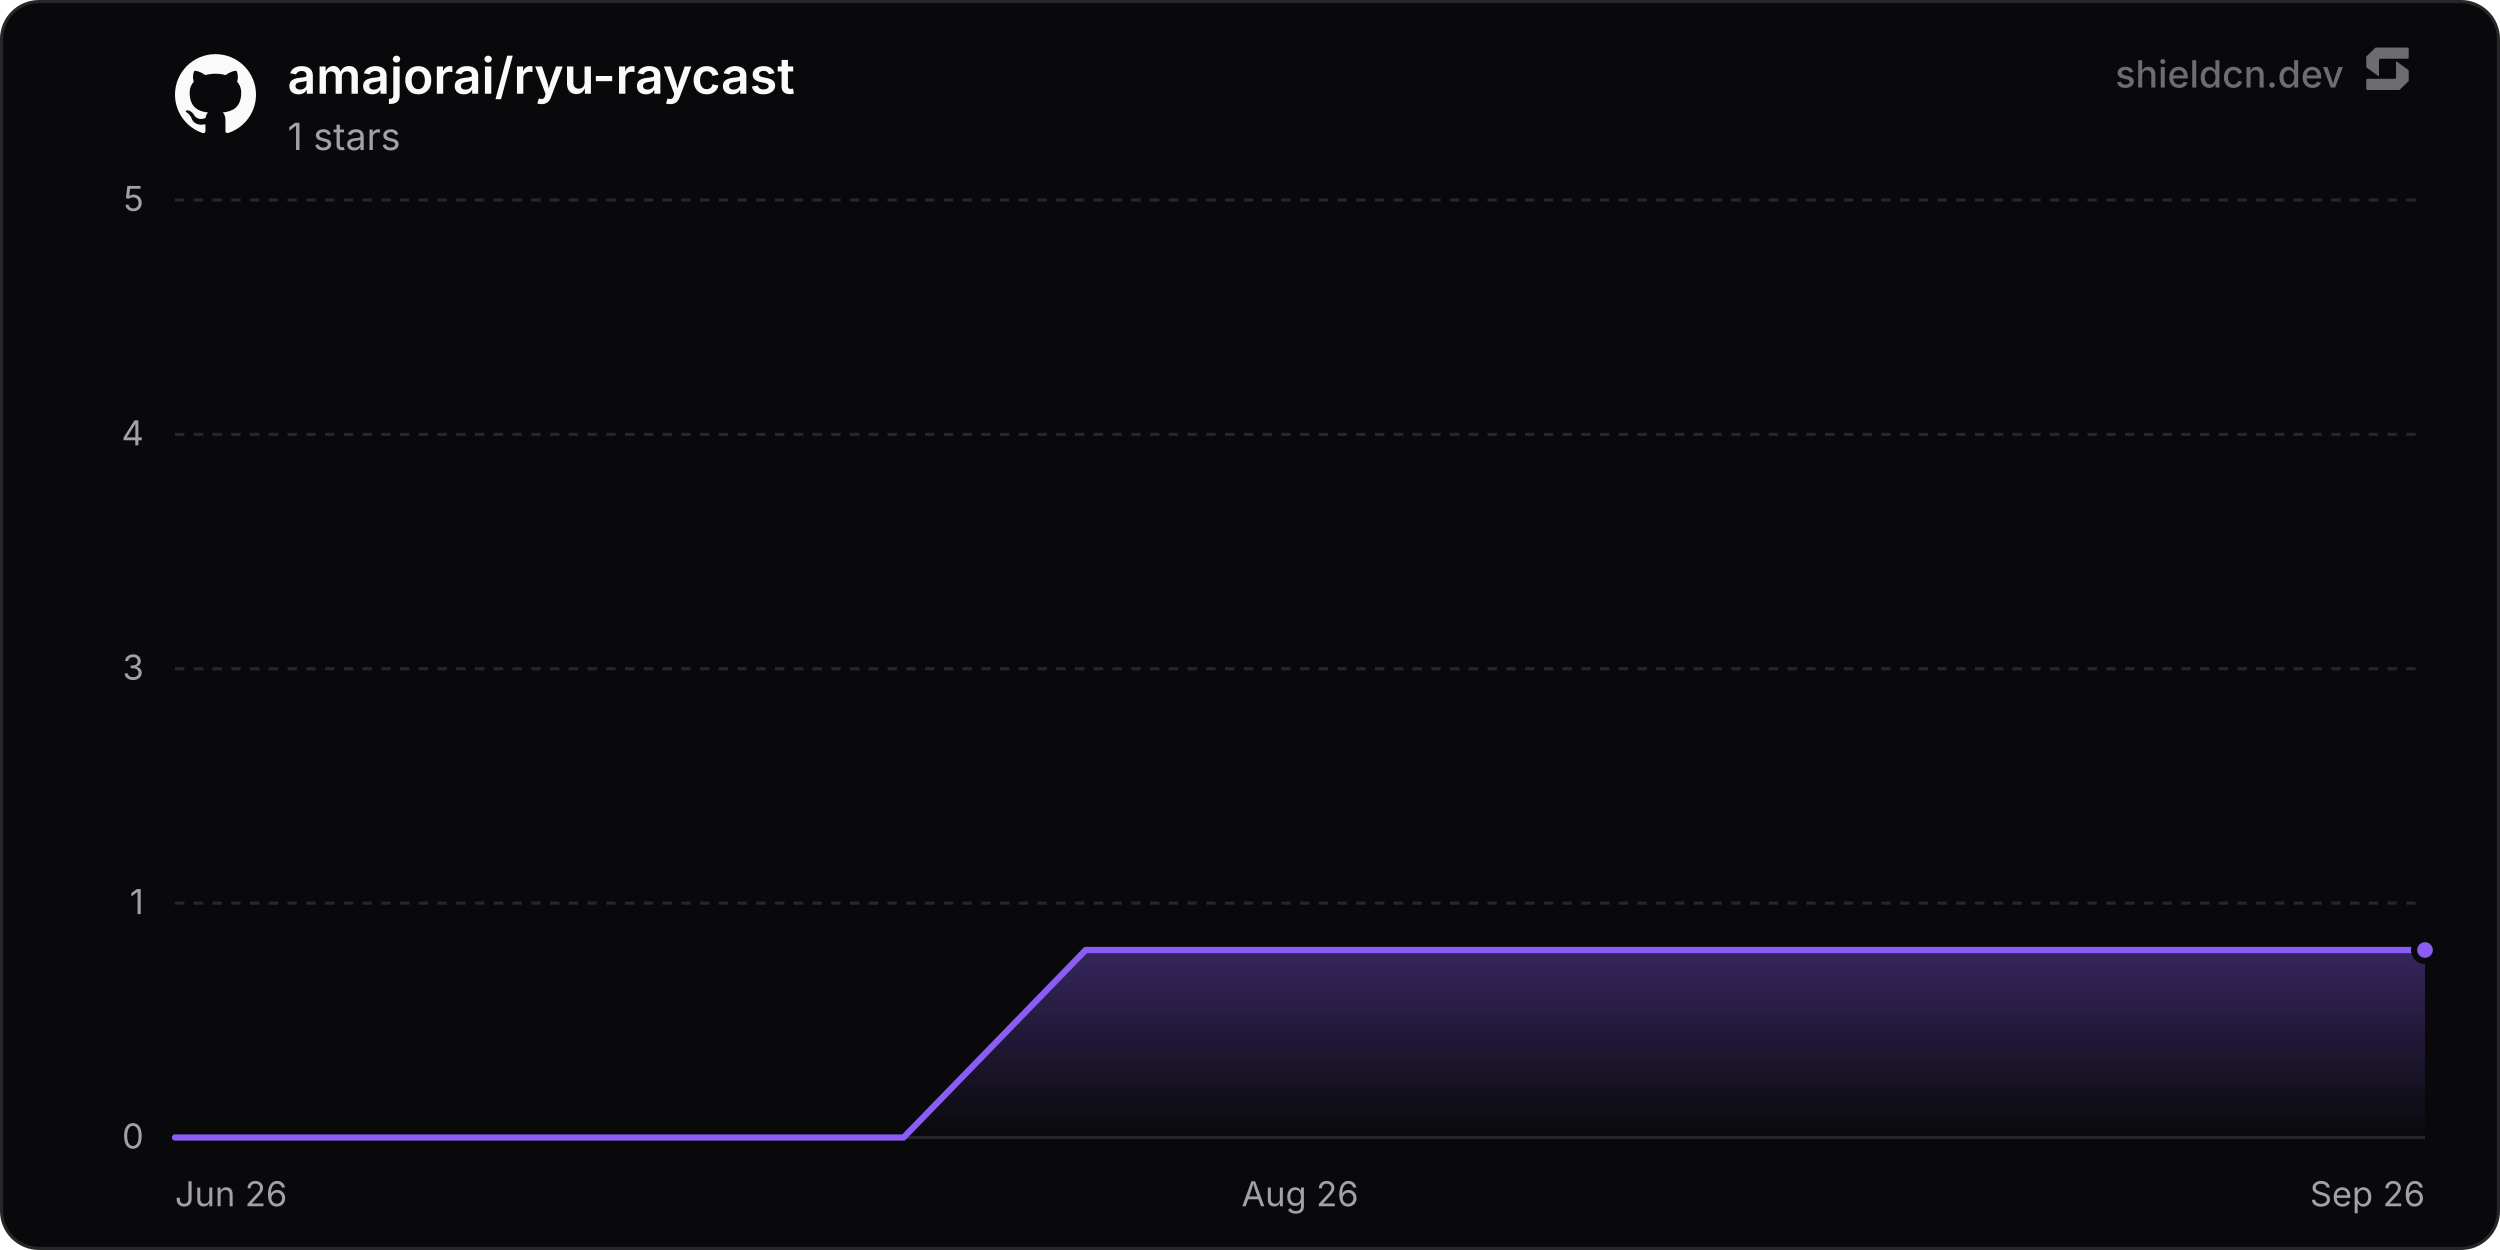
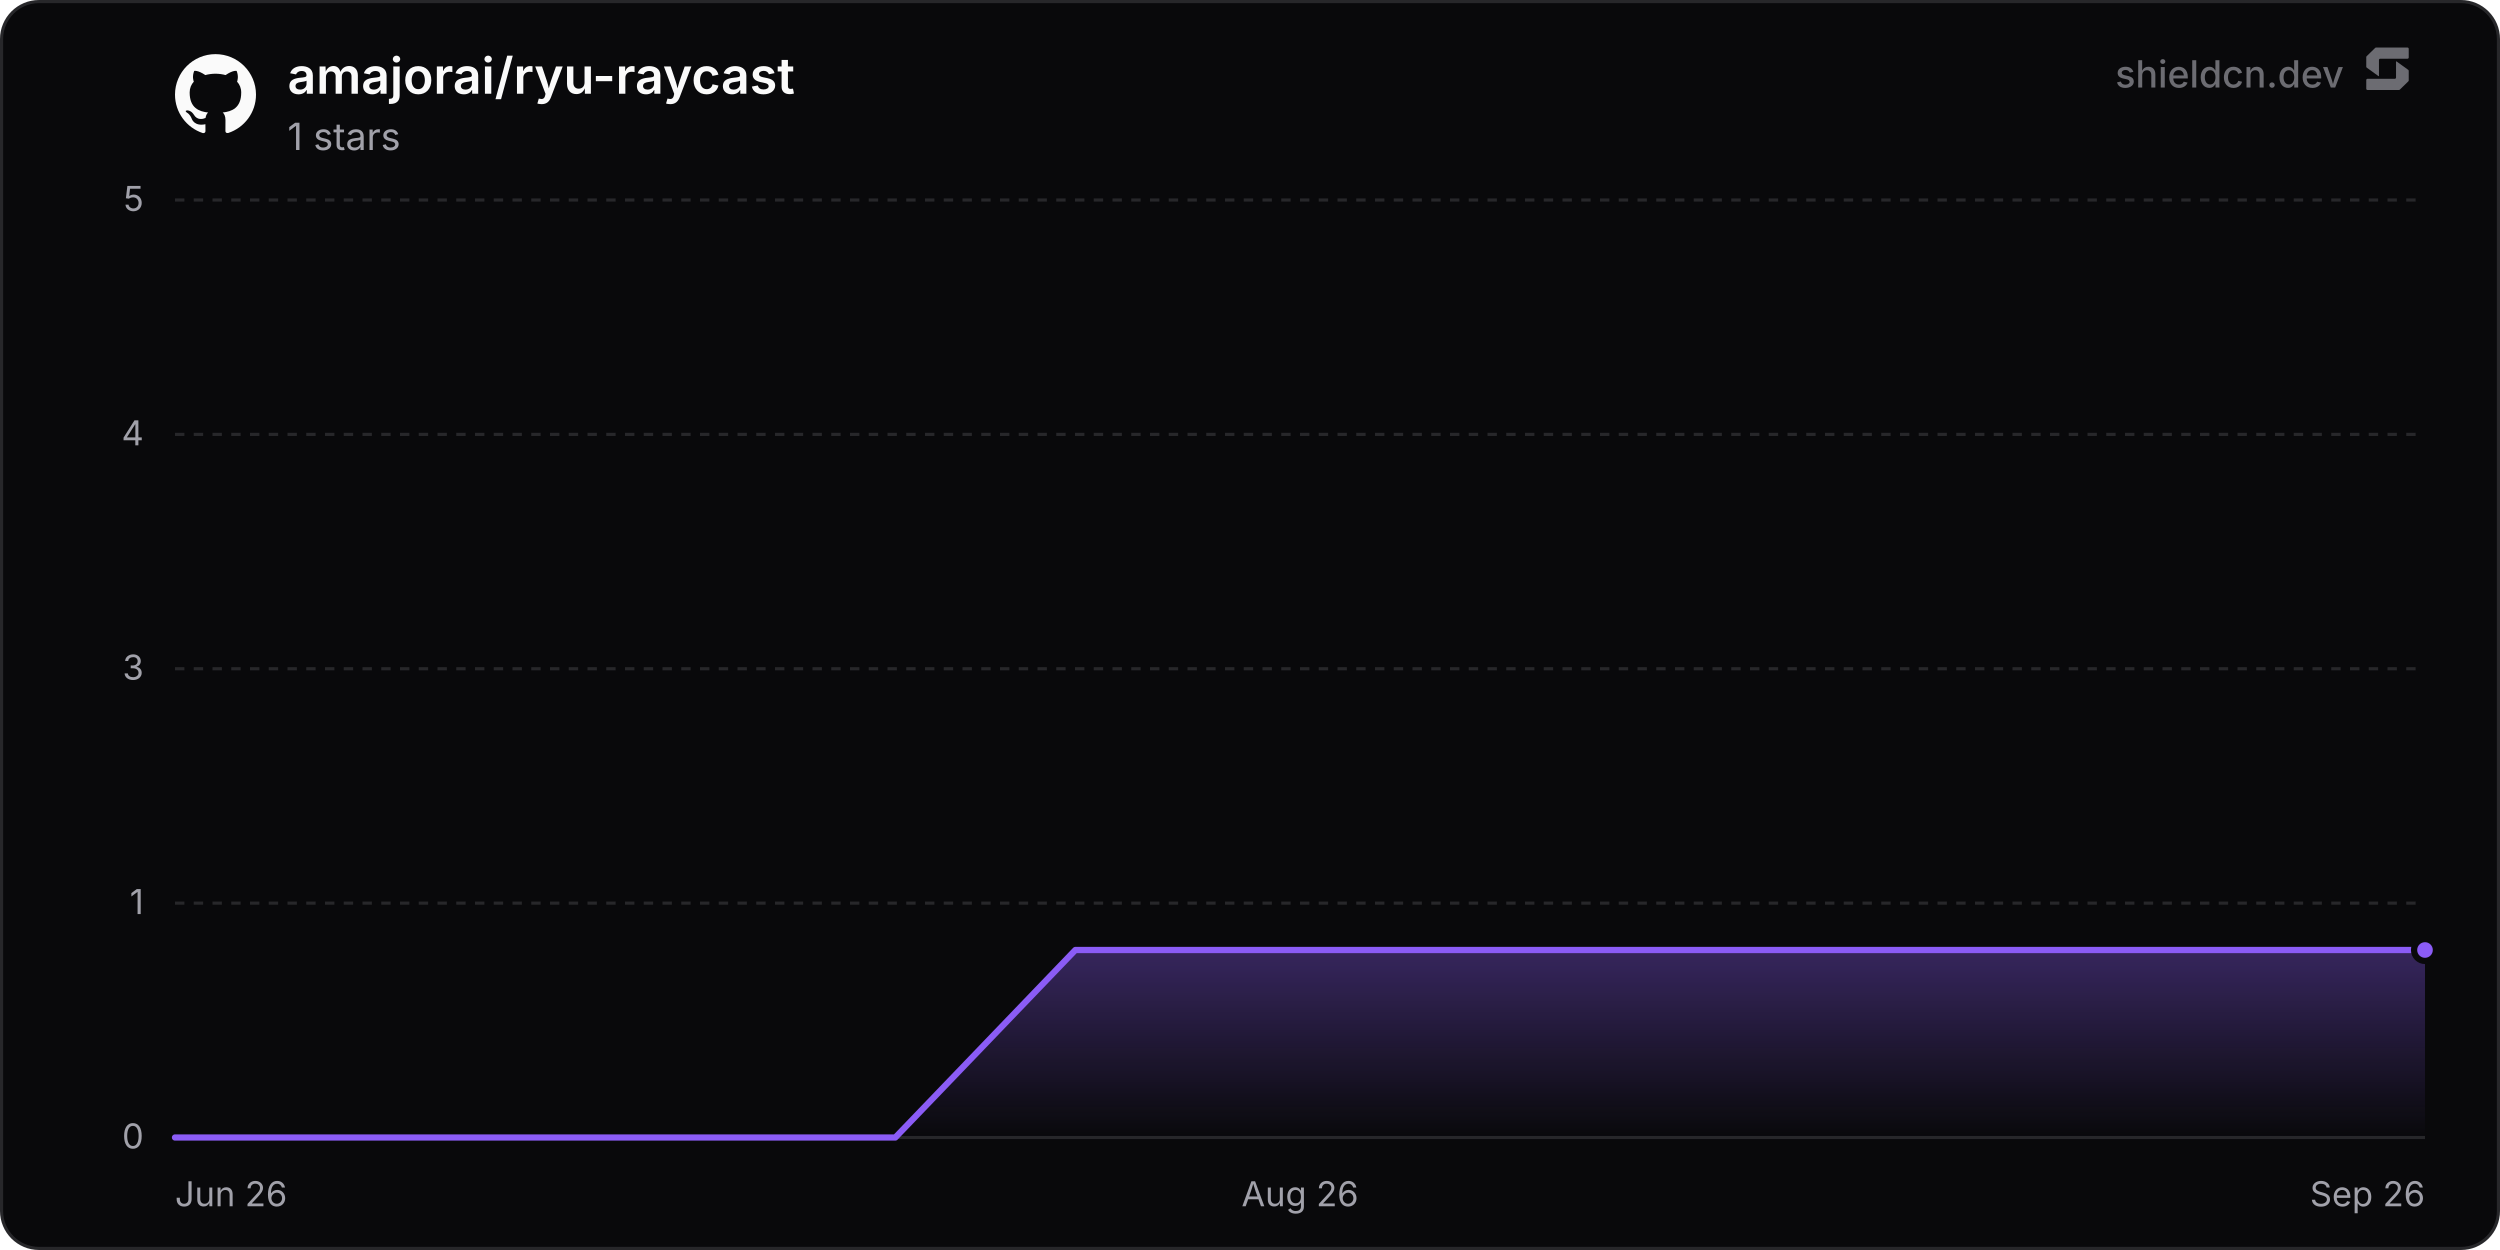
<svg xmlns="http://www.w3.org/2000/svg" width="800" height="400" viewBox="0 0 800 400" role="img" aria-label="amajorai/ryu-raycast">
  <defs>
    <linearGradient id="chartFill0" x1="0" y1="0" x2="0" y2="1">
      <stop offset="0%" stop-color="rgba(139, 92, 246, 0.35)" />
      <stop offset="100%" stop-color="rgba(139, 92, 246, 0)" />
    </linearGradient>
  </defs>
  <rect x="0.5" y="0.5" width="799" height="399" rx="12" fill="#09090b" stroke="#27272a" stroke-width="1" />
  <line x1="56" y1="364" x2="776" y2="364" stroke="#27272a" stroke-width="1" />
  <text x="46" y="367.5" text-anchor="end" font-size="11" fill="#a1a1aa" font-family="'Inter', ui-sans-serif, system-ui, -apple-system, BlinkMacSystemFont, 'Segoe UI', Roboto, Helvetica, Arial, sans-serif">0</text>
  <line x1="56" y1="289" x2="776" y2="289" stroke="#27272a" stroke-width="1" stroke-dasharray="3 3" />
  <text x="46" y="292.5" text-anchor="end" font-size="11" fill="#a1a1aa" font-family="'Inter', ui-sans-serif, system-ui, -apple-system, BlinkMacSystemFont, 'Segoe UI', Roboto, Helvetica, Arial, sans-serif">1</text>
  <line x1="56" y1="214" x2="776" y2="214" stroke="#27272a" stroke-width="1" stroke-dasharray="3 3" />
  <text x="46" y="217.5" text-anchor="end" font-size="11" fill="#a1a1aa" font-family="'Inter', ui-sans-serif, system-ui, -apple-system, BlinkMacSystemFont, 'Segoe UI', Roboto, Helvetica, Arial, sans-serif">3</text>
  <line x1="56" y1="139" x2="776" y2="139" stroke="#27272a" stroke-width="1" stroke-dasharray="3 3" />
  <text x="46" y="142.5" text-anchor="end" font-size="11" fill="#a1a1aa" font-family="'Inter', ui-sans-serif, system-ui, -apple-system, BlinkMacSystemFont, 'Segoe UI', Roboto, Helvetica, Arial, sans-serif">4</text>
  <line x1="56" y1="64" x2="776" y2="64" stroke="#27272a" stroke-width="1" stroke-dasharray="3 3" />
  <text x="46" y="67.5" text-anchor="end" font-size="11" fill="#a1a1aa" font-family="'Inter', ui-sans-serif, system-ui, -apple-system, BlinkMacSystemFont, 'Segoe UI', Roboto, Helvetica, Arial, sans-serif">5</text>
  <text x="56" y="386" text-anchor="start" font-size="11" fill="#a1a1aa" font-family="'Inter', ui-sans-serif, system-ui, -apple-system, BlinkMacSystemFont, 'Segoe UI', Roboto, Helvetica, Arial, sans-serif">Jun 26</text>
  <text x="416" y="386" text-anchor="middle" font-size="11" fill="#a1a1aa" font-family="'Inter', ui-sans-serif, system-ui, -apple-system, BlinkMacSystemFont, 'Segoe UI', Roboto, Helvetica, Arial, sans-serif">Aug 26</text>
  <text x="776" y="386" text-anchor="end" font-size="11" fill="#a1a1aa" font-family="'Inter', ui-sans-serif, system-ui, -apple-system, BlinkMacSystemFont, 'Segoe UI', Roboto, Helvetica, Arial, sans-serif">Sep 26</text>
-   <path d="M56 364 L114.28 364 L172.57 364 L230.85 364 L289.13 364 L347.42 304 L405.7 304 L463.98 304 L522.27 304 L580.55 304 L638.83 304 L697.12 304 L755.4 304 L776 304 L776 364 L56 364 Z" fill="url(#chartFill0)" />
-   <path d="M56 364 L114.28 364 L172.57 364 L230.85 364 L289.13 364 L347.42 304 L405.7 304 L463.98 304 L522.27 304 L580.55 304 L638.83 304 L697.12 304 L755.4 304 L776 304" fill="none" stroke="#8b5cf6" stroke-width="2" stroke-linejoin="round" stroke-linecap="round" />
+   <path d="M56 364 L113.62 364 L171.25 364 L228.87 364 L286.5 364 L344.12 304 L401.74 304 L459.37 304 L516.99 304 L574.62 304 L632.24 304 L689.86 304 L747.49 304 L776 304 L776 364 L56 364 Z" fill="url(#chartFill0)" />
+   <path d="M56 364 L113.62 364 L171.25 364 L228.87 364 L286.5 364 L344.12 304 L401.74 304 L459.37 304 L516.99 304 L574.62 304 L632.24 304 L689.86 304 L747.49 304 L776 304" fill="none" stroke="#8b5cf6" stroke-width="2" stroke-linejoin="round" stroke-linecap="round" />
  <circle cx="776" cy="304" r="3.5" fill="#8b5cf6" stroke="#09090b" stroke-width="2" />
  <g transform="translate(56, 17) scale(1.08)" fill="#fafafa">
    <path d="M12 .297c-6.63 0-12 5.373-12 12 0 5.303 3.438 9.8 8.205 11.385.6.113.82-.258.82-.577 0-.285-.01-1.04-.015-2.04-3.338.724-4.042-1.61-4.042-1.61C4.422 18.07 3.633 17.7 3.633 17.7c-1.087-.744.084-.729.084-.729 1.205.084 1.838 1.236 1.838 1.236 1.07 1.835 2.809 1.305 3.495.998.108-.776.417-1.305.76-1.605-2.665-.3-5.466-1.332-5.466-5.93 0-1.31.465-2.38 1.235-3.22-.135-.303-.54-1.523.105-3.176 0 0 1.005-.322 3.3 1.23.96-.267 1.98-.399 3-.405 1.02.006 2.04.138 3 .405 2.28-1.552 3.285-1.23 3.285-1.23.645 1.653.24 2.873.12 3.176.765.84 1.23 1.91 1.23 3.22 0 4.61-2.805 5.625-5.475 5.92.42.36.81 1.096.81 2.22 0 1.606-.015 2.896-.015 3.286 0 .315.21.69.825.57C20.565 22.092 24 17.592 24 12.297c0-6.627-5.373-12-12-12" />
  </g>
  <text x="92" y="30" font-size="16" font-weight="600" fill="#fafafa" font-family="'Inter', ui-sans-serif, system-ui, -apple-system, BlinkMacSystemFont, 'Segoe UI', Roboto, Helvetica, Arial, sans-serif">amajorai/ryu-raycast</text>
  <text x="92" y="48" font-size="12" fill="#a1a1aa" font-family="'Inter', ui-sans-serif, system-ui, -apple-system, BlinkMacSystemFont, 'Segoe UI', Roboto, Helvetica, Arial, sans-serif">1 stars</text>
  <g fill-opacity="0.65">
    <text x="750" y="28" text-anchor="end" font-size="12" font-weight="500" fill="#a1a1aa" font-family="'Inter', ui-sans-serif, system-ui, -apple-system, BlinkMacSystemFont, 'Segoe UI', Roboto, Helvetica, Arial, sans-serif">shieldcn.dev</text>
    <g transform="translate(756, 14) scale(0.01)" fill="#a1a1aa">
      <path d="M1088.4,565.1c-6.5-4.7-15.5,0-15.5,7.9v510.2c0,21.3-18.1,38.6-40.4,38.6H160.9c-22.3,0-40.4,17.3-40.4,38.6v280.8c0,21.3,18.1,38.6,40.4,38.6h1004.5c10.8,0,21.2-4.2,28.8-11.6l273.4-266.3c7.4-7.2,11.6-16.9,11.6-27v-308.7c0-12.1-5.9-23.5-16.1-30.8l-374.7-270.3Z" />
      <path d="M511.2,1035.9c6.5,4.7,15.5,0,15.5-7.9v-510.2c0-21.3,18.1-38.6,40.4-38.6h871.7c22.3,0,40.4-17.3,40.4-38.6V159.7c0-21.3-18.1-38.6-40.4-38.6H434.3c-10.8,0-21.2,4.2-28.8,11.6L132,399c-7.4,7.2-11.6,16.9-11.6,27v308.7c0,12.1,5.9,23.5,16.1,30.8l374.7,270.3Z" />
    </g>
  </g>
</svg>
